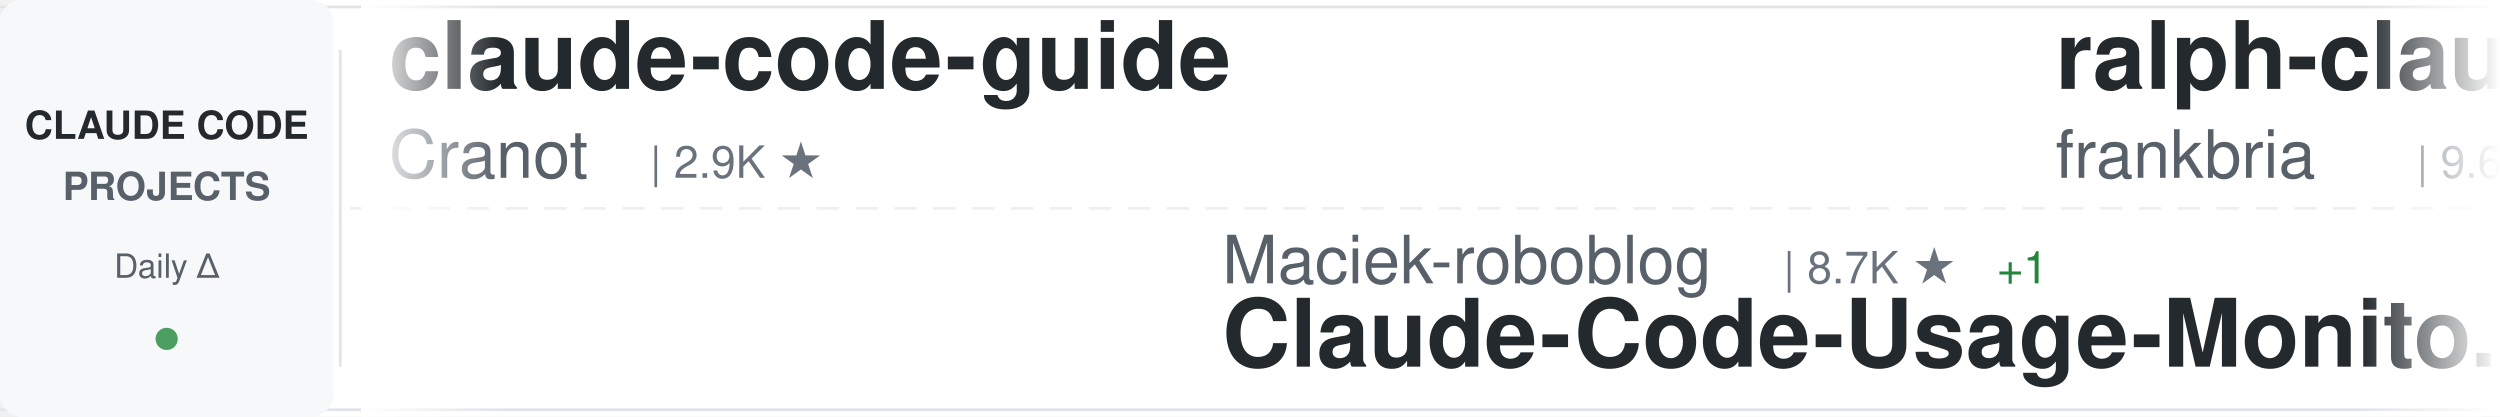
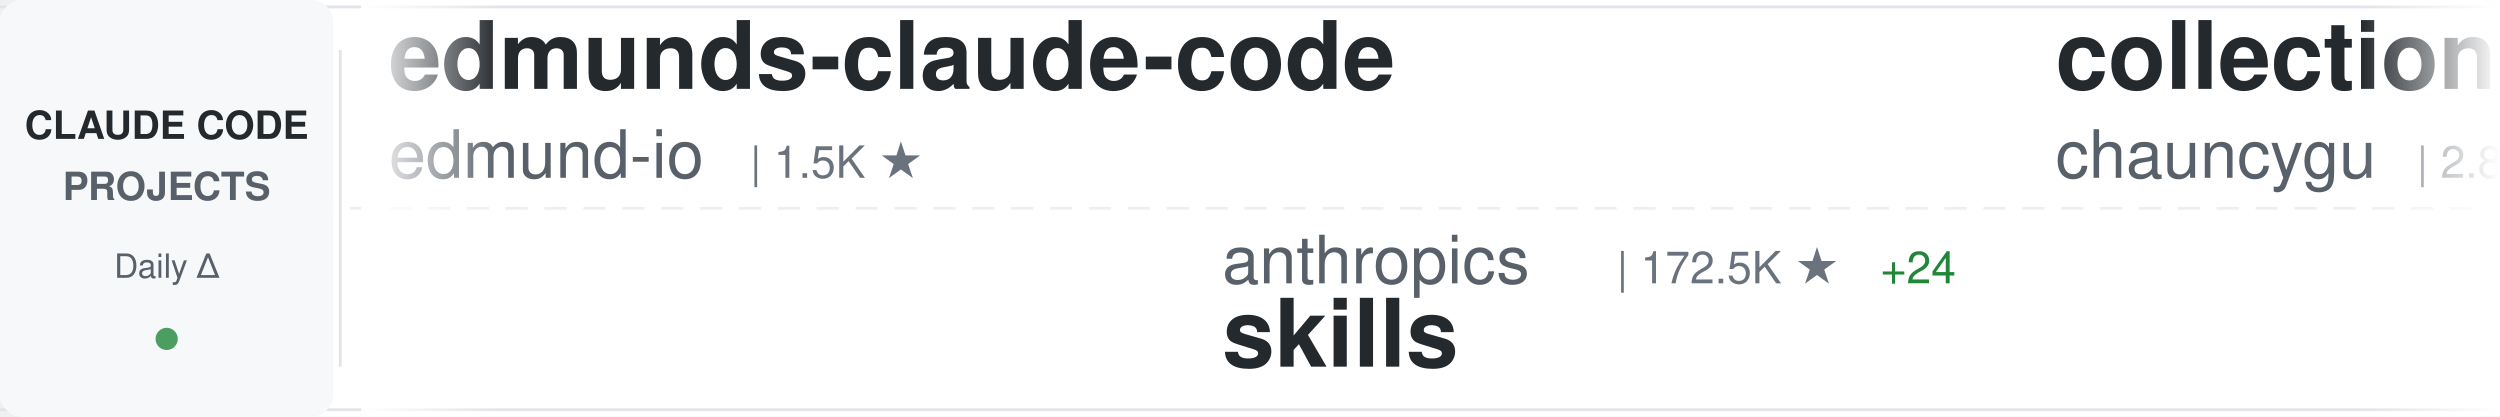
<svg xmlns="http://www.w3.org/2000/svg" width="900" height="150">
  <defs>
    <linearGradient id="awesomeLeftFade" x1="0%" y1="0%" x2="100%" y2="0%">
      <stop offset="0%" style="stop-color:#ffffff;stop-opacity:1" />
      <stop offset="100%" style="stop-color:#ffffff;stop-opacity:0" />
    </linearGradient>
    <linearGradient id="awesomeRightFade" x1="0%" y1="0%" x2="100%" y2="0%">
      <stop offset="0%" style="stop-color:#ffffff;stop-opacity:0" />
      <stop offset="100%" style="stop-color:#ffffff;stop-opacity:1" />
    </linearGradient>
  </defs>
  <rect width="900" height="150" fill="#ffffff" rx="8" />
  <rect x="0" y="2" width="900" height="1" fill="#e1e4e8" />
  <rect x="0" y="147" width="900" height="1" fill="#e1e4e8" />
  <line x1="0" y1="75" x2="900" y2="75" stroke="#e1e4e8" stroke-width="1" stroke-dasharray="8 6" opacity="0.6" />
  <rect x="0" y="0" width="120" height="150" fill="#f6f8fa" rx="8" />
  <text x="60" y="50" font-family="-apple-system, BlinkMacSystemFont, 'Segoe UI', Helvetica, Arial, sans-serif" font-size="14" font-weight="600" fill="#24292e" text-anchor="middle">CLAUDE CODE</text>
  <text x="60" y="72" font-family="-apple-system, BlinkMacSystemFont, 'Segoe UI', Helvetica, Arial, sans-serif" font-size="14" font-weight="600" fill="#586069" text-anchor="middle">PROJECTS</text>
  <text x="60" y="100" font-family="-apple-system, BlinkMacSystemFont, 'Segoe UI', Helvetica, Arial, sans-serif" font-size="12" font-weight="500" fill="#586069" text-anchor="middle">Daily Δ</text>
  <circle cx="60" cy="122" r="4" fill="#22863a" opacity="0.8" />
  <rect x="122" y="18" width="1" height="114" fill="#e1e4e8" />
  <clipPath id="awesomeTickerClip">
    <rect x="130" y="0" width="770" height="150" />
  </clipPath>
  <g clip-path="url(#awesomeTickerClip)">
    <g id="awesomeTickerItems">
      <animateTransform attributeName="transform" attributeType="XML" type="translate" from="0 0" to="-3000 0" dur="54s" repeatCount="indefinite" />
      <g transform="translate(0, 0)">
-         <text x="140" y="32" font-family="-apple-system, BlinkMacSystemFont, 'Segoe UI', Helvetica, Arial, sans-serif" font-size="34" font-weight="600" fill="#24292e">claude-code-guide</text>
-         <text x="140" y="64" font-family="-apple-system, BlinkMacSystemFont, 'Segoe UI', Helvetica, Arial, sans-serif" font-size="24" font-weight="400" fill="#586069">Cranot</text>
-         <text x="234" y="64" font-family="-apple-system, BlinkMacSystemFont, 'Segoe UI', Helvetica, Arial, sans-serif" font-size="16" font-weight="500" fill="#6a737d">| 2.9K ★</text>
+         <text x="140" y="32" font-family="-apple-system, BlinkMacSystemFont, 'Segoe UI', Helvetica, Arial, sans-serif" font-size="34" font-weight="600" fill="#24292e">edmunds-claude-code</text>
+         <text x="140" y="64" font-family="-apple-system, BlinkMacSystemFont, 'Segoe UI', Helvetica, Arial, sans-serif" font-size="24" font-weight="400" fill="#586069">edmund-io</text>
+         <text x="270" y="64" font-family="-apple-system, BlinkMacSystemFont, 'Segoe UI', Helvetica, Arial, sans-serif" font-size="16" font-weight="500" fill="#6a737d">| 1.5K ★</text>
      </g>
      <g transform="translate(300, 0)">
-         <text x="140" y="102" font-family="-apple-system, BlinkMacSystemFont, 'Segoe UI', Helvetica, Arial, sans-serif" font-size="24" font-weight="400" fill="#586069">Maciek-roboblog</text>
-         <text x="342" y="102" font-family="-apple-system, BlinkMacSystemFont, 'Segoe UI', Helvetica, Arial, sans-serif" font-size="16" font-weight="500" fill="#6a737d">| 8.7K ★</text>
-         <text x="419" y="102" font-family="-apple-system, BlinkMacSystemFont, 'Segoe UI', Helvetica, Arial, sans-serif" font-size="16" font-weight="500" fill="#22863a"> +1</text>
-         <text x="140" y="132" font-family="-apple-system, BlinkMacSystemFont, 'Segoe UI', Helvetica, Arial, sans-serif" font-size="34" font-weight="600" fill="#24292e">Claude-Code-Usage-Monito...</text>
+         <text x="140" y="102" font-family="-apple-system, BlinkMacSystemFont, 'Segoe UI', Helvetica, Arial, sans-serif" font-size="24" font-weight="400" fill="#586069">anthropics</text>
+         <text x="282" y="102" font-family="-apple-system, BlinkMacSystemFont, 'Segoe UI', Helvetica, Arial, sans-serif" font-size="16" font-weight="500" fill="#6a737d">| 172.5K ★</text>
+         <text x="377" y="102" font-family="-apple-system, BlinkMacSystemFont, 'Segoe UI', Helvetica, Arial, sans-serif" font-size="16" font-weight="500" fill="#22863a"> +24</text>
+         <text x="140" y="132" font-family="-apple-system, BlinkMacSystemFont, 'Segoe UI', Helvetica, Arial, sans-serif" font-size="34" font-weight="600" fill="#24292e">skills</text>
      </g>
      <g transform="translate(600, 0)">
-         <text x="140" y="32" font-family="-apple-system, BlinkMacSystemFont, 'Segoe UI', Helvetica, Arial, sans-serif" font-size="34" font-weight="600" fill="#24292e">ralph-claude-code</text>
-         <text x="140" y="64" font-family="-apple-system, BlinkMacSystemFont, 'Segoe UI', Helvetica, Arial, sans-serif" font-size="24" font-weight="400" fill="#586069">frankbria</text>
-         <text x="270" y="64" font-family="-apple-system, BlinkMacSystemFont, 'Segoe UI', Helvetica, Arial, sans-serif" font-size="16" font-weight="500" fill="#6a737d">| 9.6K ★</text>
+         <text x="140" y="32" font-family="-apple-system, BlinkMacSystemFont, 'Segoe UI', Helvetica, Arial, sans-serif" font-size="34" font-weight="600" fill="#24292e">collection-claude-code-s...</text>
+         <text x="140" y="64" font-family="-apple-system, BlinkMacSystemFont, 'Segoe UI', Helvetica, Arial, sans-serif" font-size="24" font-weight="400" fill="#586069">chauncygu</text>
+         <text x="270" y="64" font-family="-apple-system, BlinkMacSystemFont, 'Segoe UI', Helvetica, Arial, sans-serif" font-size="16" font-weight="500" fill="#6a737d">| 2.8K ★</text>
      </g>
      <g transform="translate(900, 0)">
-         <text x="140" y="102" font-family="-apple-system, BlinkMacSystemFont, 'Segoe UI', Helvetica, Arial, sans-serif" font-size="24" font-weight="400" fill="#586069">Windy3f3f3f3f</text>
-         <text x="318" y="102" font-family="-apple-system, BlinkMacSystemFont, 'Segoe UI', Helvetica, Arial, sans-serif" font-size="16" font-weight="500" fill="#6a737d">| 3.6K ★</text>
-         <text x="140" y="132" font-family="-apple-system, BlinkMacSystemFont, 'Segoe UI', Helvetica, Arial, sans-serif" font-size="34" font-weight="600" fill="#24292e">how-claude-code-works</text>
+         <text x="140" y="102" font-family="-apple-system, BlinkMacSystemFont, 'Segoe UI', Helvetica, Arial, sans-serif" font-size="24" font-weight="400" fill="#586069">Alishahryar1</text>
+         <text x="306" y="102" font-family="-apple-system, BlinkMacSystemFont, 'Segoe UI', Helvetica, Arial, sans-serif" font-size="16" font-weight="500" fill="#6a737d">| 51.5K ★</text>
+         <text x="392" y="102" font-family="-apple-system, BlinkMacSystemFont, 'Segoe UI', Helvetica, Arial, sans-serif" font-size="16" font-weight="500" fill="#22863a"> +89</text>
+         <text x="140" y="132" font-family="-apple-system, BlinkMacSystemFont, 'Segoe UI', Helvetica, Arial, sans-serif" font-size="34" font-weight="600" fill="#24292e">free-claude-code</text>
      </g>
      <g transform="translate(1200, 0)">
+         <text x="140" y="32" font-family="-apple-system, BlinkMacSystemFont, 'Segoe UI', Helvetica, Arial, sans-serif" font-size="34" font-weight="600" fill="#24292e">ClaudeCode</text>
+         <text x="140" y="64" font-family="-apple-system, BlinkMacSystemFont, 'Segoe UI', Helvetica, Arial, sans-serif" font-size="24" font-weight="400" fill="#586069">guanshan</text>
+         <text x="258" y="64" font-family="-apple-system, BlinkMacSystemFont, 'Segoe UI', Helvetica, Arial, sans-serif" font-size="16" font-weight="500" fill="#6a737d">| 61 ★</text>
+       </g>
+       <g transform="translate(1500, 0)">
+         <text x="140" y="102" font-family="-apple-system, BlinkMacSystemFont, 'Segoe UI', Helvetica, Arial, sans-serif" font-size="24" font-weight="400" fill="#586069">hangsman</text>
+         <text x="258" y="102" font-family="-apple-system, BlinkMacSystemFont, 'Segoe UI', Helvetica, Arial, sans-serif" font-size="16" font-weight="500" fill="#6a737d">| 791 ★</text>
+         <text x="140" y="132" font-family="-apple-system, BlinkMacSystemFont, 'Segoe UI', Helvetica, Arial, sans-serif" font-size="34" font-weight="600" fill="#24292e">claude-code-source</text>
+       </g>
+       <g transform="translate(1800, 0)">
        <text x="140" y="32" font-family="-apple-system, BlinkMacSystemFont, 'Segoe UI', Helvetica, Arial, sans-serif" font-size="34" font-weight="600" fill="#24292e">Claude-Code-Source-Study</text>
        <text x="140" y="64" font-family="-apple-system, BlinkMacSystemFont, 'Segoe UI', Helvetica, Arial, sans-serif" font-size="24" font-weight="400" fill="#586069">luyao618</text>
        <text x="258" y="64" font-family="-apple-system, BlinkMacSystemFont, 'Segoe UI', Helvetica, Arial, sans-serif" font-size="16" font-weight="500" fill="#6a737d">| 1.7K ★</text>
      </g>
-       <g transform="translate(1500, 0)">
-         <text x="140" y="102" font-family="-apple-system, BlinkMacSystemFont, 'Segoe UI', Helvetica, Arial, sans-serif" font-size="24" font-weight="400" fill="#586069">affaan-m</text>
-         <text x="258" y="102" font-family="-apple-system, BlinkMacSystemFont, 'Segoe UI', Helvetica, Arial, sans-serif" font-size="16" font-weight="500" fill="#6a737d">| 244.2K ★</text>
-         <text x="353" y="102" font-family="-apple-system, BlinkMacSystemFont, 'Segoe UI', Helvetica, Arial, sans-serif" font-size="16" font-weight="500" fill="#22863a"> +91</text>
-         <text x="140" y="132" font-family="-apple-system, BlinkMacSystemFont, 'Segoe UI', Helvetica, Arial, sans-serif" font-size="34" font-weight="600" fill="#24292e">ECC</text>
-       </g>
-       <g transform="translate(1800, 0)">
-         <text x="140" y="32" font-family="-apple-system, BlinkMacSystemFont, 'Segoe UI', Helvetica, Arial, sans-serif" font-size="34" font-weight="600" fill="#24292e">claude-code-tips</text>
-         <text x="140" y="64" font-family="-apple-system, BlinkMacSystemFont, 'Segoe UI', Helvetica, Arial, sans-serif" font-size="24" font-weight="400" fill="#586069">ykdojo</text>
-         <text x="234" y="64" font-family="-apple-system, BlinkMacSystemFont, 'Segoe UI', Helvetica, Arial, sans-serif" font-size="16" font-weight="500" fill="#6a737d">| 10.0K ★</text>
-         <text x="320" y="64" font-family="-apple-system, BlinkMacSystemFont, 'Segoe UI', Helvetica, Arial, sans-serif" font-size="16" font-weight="500" fill="#22863a"> +2</text>
-       </g>
      <g transform="translate(2100, 0)">
-         <text x="140" y="102" font-family="-apple-system, BlinkMacSystemFont, 'Segoe UI', Helvetica, Arial, sans-serif" font-size="24" font-weight="400" fill="#586069">digitalsamba</text>
-         <text x="306" y="102" font-family="-apple-system, BlinkMacSystemFont, 'Segoe UI', Helvetica, Arial, sans-serif" font-size="16" font-weight="500" fill="#6a737d">| 2.0K ★</text>
-         <text x="140" y="132" font-family="-apple-system, BlinkMacSystemFont, 'Segoe UI', Helvetica, Arial, sans-serif" font-size="34" font-weight="600" fill="#24292e">claude-code-video-toolki...</text>
+         <text x="140" y="102" font-family="-apple-system, BlinkMacSystemFont, 'Segoe UI', Helvetica, Arial, sans-serif" font-size="24" font-weight="400" fill="#586069">rohitg00</text>
+         <text x="258" y="102" font-family="-apple-system, BlinkMacSystemFont, 'Segoe UI', Helvetica, Arial, sans-serif" font-size="16" font-weight="500" fill="#6a737d">| 2.6K ★</text>
+         <text x="335" y="102" font-family="-apple-system, BlinkMacSystemFont, 'Segoe UI', Helvetica, Arial, sans-serif" font-size="16" font-weight="500" fill="#22863a"> +1</text>
+         <text x="140" y="132" font-family="-apple-system, BlinkMacSystemFont, 'Segoe UI', Helvetica, Arial, sans-serif" font-size="34" font-weight="600" fill="#24292e">awesome-claude-code-tool...</text>
      </g>
      <g transform="translate(2400, 0)">
-         <text x="140" y="32" font-family="-apple-system, BlinkMacSystemFont, 'Segoe UI', Helvetica, Arial, sans-serif" font-size="34" font-weight="600" fill="#24292e">claude-code-engineering</text>
-         <text x="140" y="64" font-family="-apple-system, BlinkMacSystemFont, 'Segoe UI', Helvetica, Arial, sans-serif" font-size="24" font-weight="400" fill="#586069">huangjia2019</text>
-         <text x="306" y="64" font-family="-apple-system, BlinkMacSystemFont, 'Segoe UI', Helvetica, Arial, sans-serif" font-size="16" font-weight="500" fill="#6a737d">| 1.1K ★</text>
+         <text x="140" y="32" font-family="-apple-system, BlinkMacSystemFont, 'Segoe UI', Helvetica, Arial, sans-serif" font-size="34" font-weight="600" fill="#24292e">claude-code-workflows</text>
+         <text x="140" y="64" font-family="-apple-system, BlinkMacSystemFont, 'Segoe UI', Helvetica, Arial, sans-serif" font-size="24" font-weight="400" fill="#586069">OneRedOak</text>
+         <text x="270" y="64" font-family="-apple-system, BlinkMacSystemFont, 'Segoe UI', Helvetica, Arial, sans-serif" font-size="16" font-weight="500" fill="#6a737d">| 3.9K ★</text>
      </g>
      <g transform="translate(2700, 0)">
-         <text x="140" y="102" font-family="-apple-system, BlinkMacSystemFont, 'Segoe UI', Helvetica, Arial, sans-serif" font-size="24" font-weight="400" fill="#586069">diet103</text>
-         <text x="246" y="102" font-family="-apple-system, BlinkMacSystemFont, 'Segoe UI', Helvetica, Arial, sans-serif" font-size="16" font-weight="500" fill="#6a737d">| 10.0K ★</text>
-         <text x="140" y="132" font-family="-apple-system, BlinkMacSystemFont, 'Segoe UI', Helvetica, Arial, sans-serif" font-size="34" font-weight="600" fill="#24292e">claude-code-infrastructu...</text>
+         <text x="140" y="102" font-family="-apple-system, BlinkMacSystemFont, 'Segoe UI', Helvetica, Arial, sans-serif" font-size="24" font-weight="400" fill="#586069">liuup</text>
+         <text x="222" y="102" font-family="-apple-system, BlinkMacSystemFont, 'Segoe UI', Helvetica, Arial, sans-serif" font-size="16" font-weight="500" fill="#6a737d">| 3.9K ★</text>
+         <text x="140" y="132" font-family="-apple-system, BlinkMacSystemFont, 'Segoe UI', Helvetica, Arial, sans-serif" font-size="34" font-weight="600" fill="#24292e">claude-code-analysis</text>
      </g>
      <g transform="translate(3000, 0)">
-         <text x="140" y="32" font-family="-apple-system, BlinkMacSystemFont, 'Segoe UI', Helvetica, Arial, sans-serif" font-size="34" font-weight="600" fill="#24292e">claude-code-guide</text>
-         <text x="140" y="64" font-family="-apple-system, BlinkMacSystemFont, 'Segoe UI', Helvetica, Arial, sans-serif" font-size="24" font-weight="400" fill="#586069">Cranot</text>
-         <text x="234" y="64" font-family="-apple-system, BlinkMacSystemFont, 'Segoe UI', Helvetica, Arial, sans-serif" font-size="16" font-weight="500" fill="#6a737d">| 2.9K ★</text>
+         <text x="140" y="32" font-family="-apple-system, BlinkMacSystemFont, 'Segoe UI', Helvetica, Arial, sans-serif" font-size="34" font-weight="600" fill="#24292e">edmunds-claude-code</text>
+         <text x="140" y="64" font-family="-apple-system, BlinkMacSystemFont, 'Segoe UI', Helvetica, Arial, sans-serif" font-size="24" font-weight="400" fill="#586069">edmund-io</text>
+         <text x="270" y="64" font-family="-apple-system, BlinkMacSystemFont, 'Segoe UI', Helvetica, Arial, sans-serif" font-size="16" font-weight="500" fill="#6a737d">| 1.5K ★</text>
      </g>
      <g transform="translate(3300, 0)">
-         <text x="140" y="102" font-family="-apple-system, BlinkMacSystemFont, 'Segoe UI', Helvetica, Arial, sans-serif" font-size="24" font-weight="400" fill="#586069">Maciek-roboblog</text>
-         <text x="342" y="102" font-family="-apple-system, BlinkMacSystemFont, 'Segoe UI', Helvetica, Arial, sans-serif" font-size="16" font-weight="500" fill="#6a737d">| 8.7K ★</text>
-         <text x="419" y="102" font-family="-apple-system, BlinkMacSystemFont, 'Segoe UI', Helvetica, Arial, sans-serif" font-size="16" font-weight="500" fill="#22863a"> +1</text>
-         <text x="140" y="132" font-family="-apple-system, BlinkMacSystemFont, 'Segoe UI', Helvetica, Arial, sans-serif" font-size="34" font-weight="600" fill="#24292e">Claude-Code-Usage-Monito...</text>
+         <text x="140" y="102" font-family="-apple-system, BlinkMacSystemFont, 'Segoe UI', Helvetica, Arial, sans-serif" font-size="24" font-weight="400" fill="#586069">anthropics</text>
+         <text x="282" y="102" font-family="-apple-system, BlinkMacSystemFont, 'Segoe UI', Helvetica, Arial, sans-serif" font-size="16" font-weight="500" fill="#6a737d">| 172.5K ★</text>
+         <text x="377" y="102" font-family="-apple-system, BlinkMacSystemFont, 'Segoe UI', Helvetica, Arial, sans-serif" font-size="16" font-weight="500" fill="#22863a"> +24</text>
+         <text x="140" y="132" font-family="-apple-system, BlinkMacSystemFont, 'Segoe UI', Helvetica, Arial, sans-serif" font-size="34" font-weight="600" fill="#24292e">skills</text>
      </g>
      <g transform="translate(3600, 0)">
-         <text x="140" y="32" font-family="-apple-system, BlinkMacSystemFont, 'Segoe UI', Helvetica, Arial, sans-serif" font-size="34" font-weight="600" fill="#24292e">ralph-claude-code</text>
-         <text x="140" y="64" font-family="-apple-system, BlinkMacSystemFont, 'Segoe UI', Helvetica, Arial, sans-serif" font-size="24" font-weight="400" fill="#586069">frankbria</text>
-         <text x="270" y="64" font-family="-apple-system, BlinkMacSystemFont, 'Segoe UI', Helvetica, Arial, sans-serif" font-size="16" font-weight="500" fill="#6a737d">| 9.6K ★</text>
+         <text x="140" y="32" font-family="-apple-system, BlinkMacSystemFont, 'Segoe UI', Helvetica, Arial, sans-serif" font-size="34" font-weight="600" fill="#24292e">collection-claude-code-s...</text>
+         <text x="140" y="64" font-family="-apple-system, BlinkMacSystemFont, 'Segoe UI', Helvetica, Arial, sans-serif" font-size="24" font-weight="400" fill="#586069">chauncygu</text>
+         <text x="270" y="64" font-family="-apple-system, BlinkMacSystemFont, 'Segoe UI', Helvetica, Arial, sans-serif" font-size="16" font-weight="500" fill="#6a737d">| 2.8K ★</text>
      </g>
      <g transform="translate(3900, 0)">
-         <text x="140" y="102" font-family="-apple-system, BlinkMacSystemFont, 'Segoe UI', Helvetica, Arial, sans-serif" font-size="24" font-weight="400" fill="#586069">Windy3f3f3f3f</text>
-         <text x="318" y="102" font-family="-apple-system, BlinkMacSystemFont, 'Segoe UI', Helvetica, Arial, sans-serif" font-size="16" font-weight="500" fill="#6a737d">| 3.6K ★</text>
-         <text x="140" y="132" font-family="-apple-system, BlinkMacSystemFont, 'Segoe UI', Helvetica, Arial, sans-serif" font-size="34" font-weight="600" fill="#24292e">how-claude-code-works</text>
+         <text x="140" y="102" font-family="-apple-system, BlinkMacSystemFont, 'Segoe UI', Helvetica, Arial, sans-serif" font-size="24" font-weight="400" fill="#586069">Alishahryar1</text>
+         <text x="306" y="102" font-family="-apple-system, BlinkMacSystemFont, 'Segoe UI', Helvetica, Arial, sans-serif" font-size="16" font-weight="500" fill="#6a737d">| 51.5K ★</text>
+         <text x="392" y="102" font-family="-apple-system, BlinkMacSystemFont, 'Segoe UI', Helvetica, Arial, sans-serif" font-size="16" font-weight="500" fill="#22863a"> +89</text>
+         <text x="140" y="132" font-family="-apple-system, BlinkMacSystemFont, 'Segoe UI', Helvetica, Arial, sans-serif" font-size="34" font-weight="600" fill="#24292e">free-claude-code</text>
      </g>
    </g>
  </g>
  <rect x="130" y="0" width="50" height="150" fill="url(#awesomeLeftFade)" />
  <rect x="850" y="0" width="50" height="150" fill="url(#awesomeRightFade)" />
</svg>
